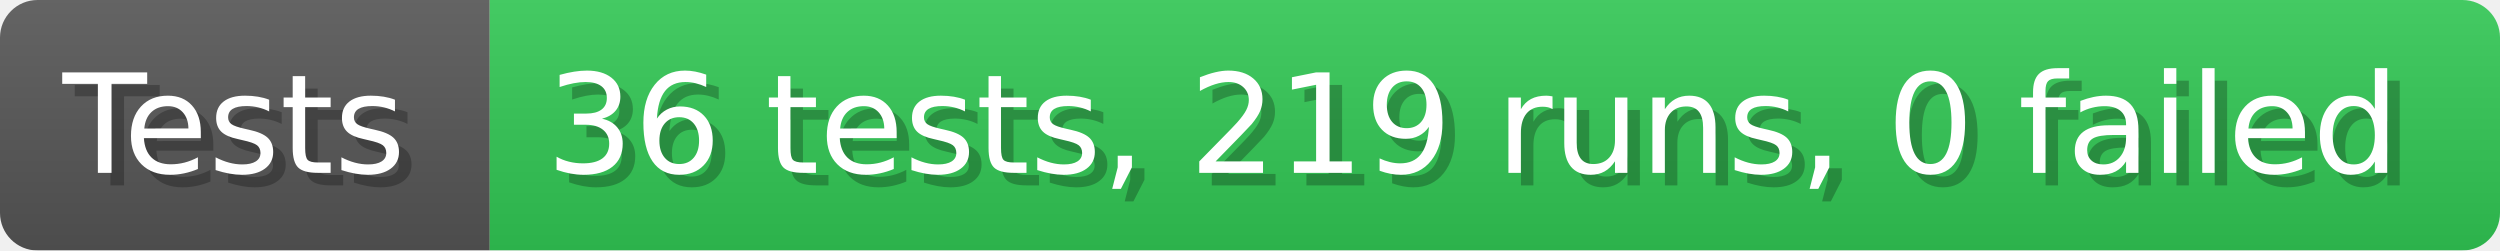
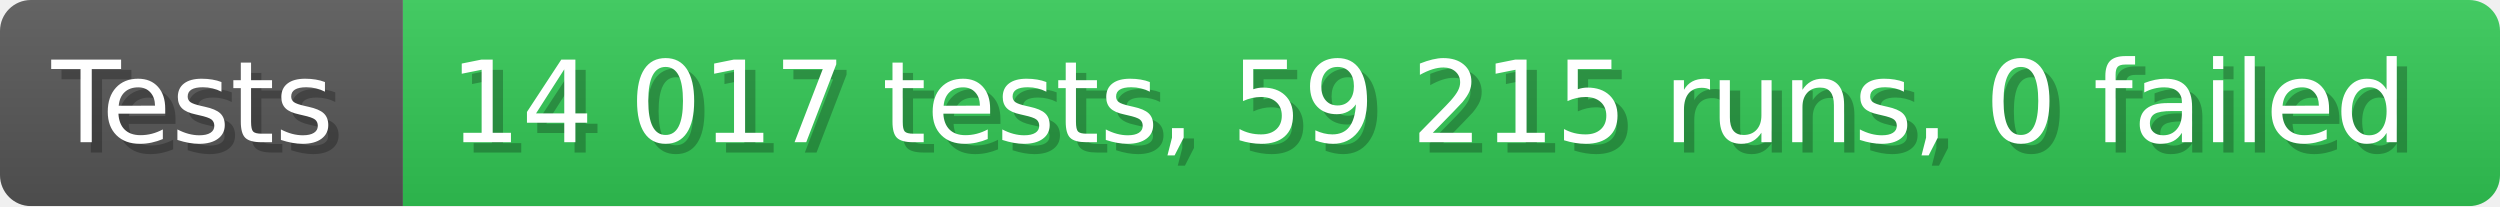
- <svg xmlns="http://www.w3.org/2000/svg" width="199.6" height="20" viewBox="0 0 1996 200" role="img" aria-label="Tests: 36 tests, 219 runs, 0 failed">
+ <svg xmlns="http://www.w3.org/2000/svg" width="242.6" height="20" viewBox="0 0 2426 200" role="img" aria-label="Tests: 14 017 tests, 59 215 runs, 0 failed">
  <linearGradient id="a" x2="0" y2="100%">
    <stop offset="0" stop-opacity=".1" stop-color="#EEE" />
    <stop offset="1" stop-opacity=".1" />
  </linearGradient>
  <mask id="m">
-     <rect width="1996" height="200" rx="30" fill="#FFF" />
+     <rect width="2426" height="200" rx="30" fill="#FFF" />
  </mask>
  <g mask="url(#m)">
    <rect width="391" height="200" fill="#555" />
-     <rect width="1605" height="200" fill="#31c653" x="391" />
-     <rect width="1996" height="200" fill="url(#a)" />
+     <rect width="2035" height="200" fill="#31c653" x="391" />
+     <rect width="2426" height="200" fill="url(#a)" />
  </g>
  <g aria-hidden="true" fill="#fff" text-anchor="start" font-family="Verdana,DejaVu Sans,sans-serif" font-size="110">
    <text x="60" y="148" textLength="291" fill="#000" opacity="0.25">Tests</text>
    <text x="50" y="138" textLength="291">Tests</text>
-     <text x="446" y="148" textLength="1505" fill="#000" opacity="0.25">36 tests, 219 runs, 0 failed</text>
-     <text x="436" y="138" textLength="1505">36 tests, 219 runs, 0 failed</text>
+     <text x="446" y="148" textLength="1935" fill="#000" opacity="0.25">14 017 tests, 59 215 runs, 0 failed</text>
+     <text x="436" y="138" textLength="1935">14 017 tests, 59 215 runs, 0 failed</text>
  </g>
</svg>
